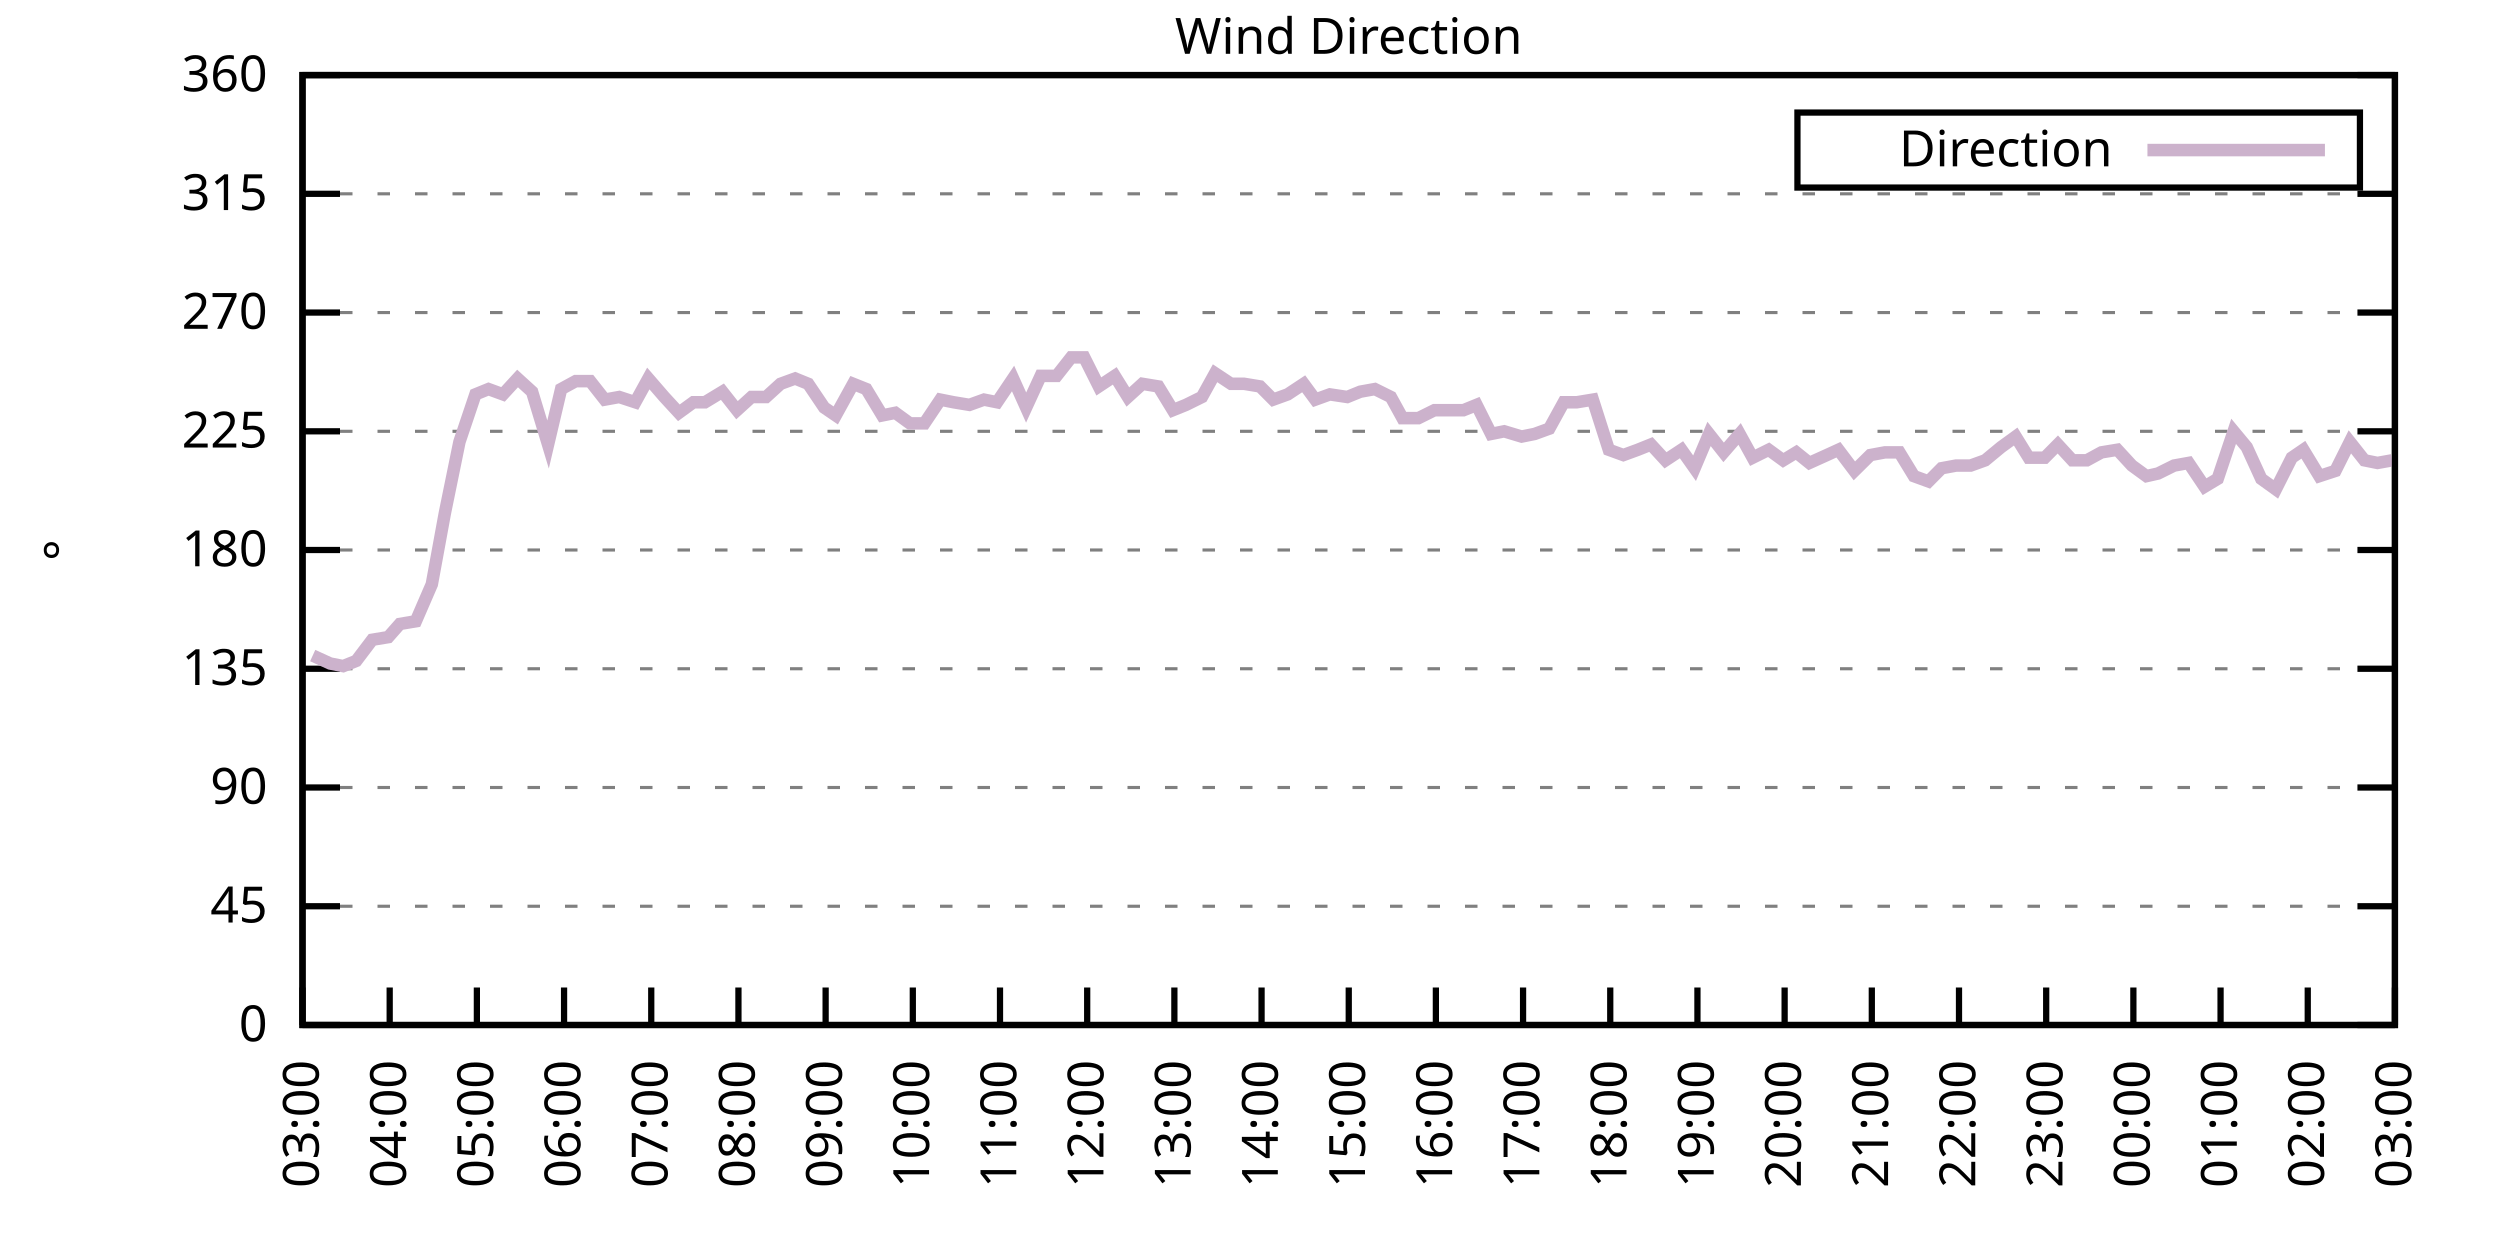
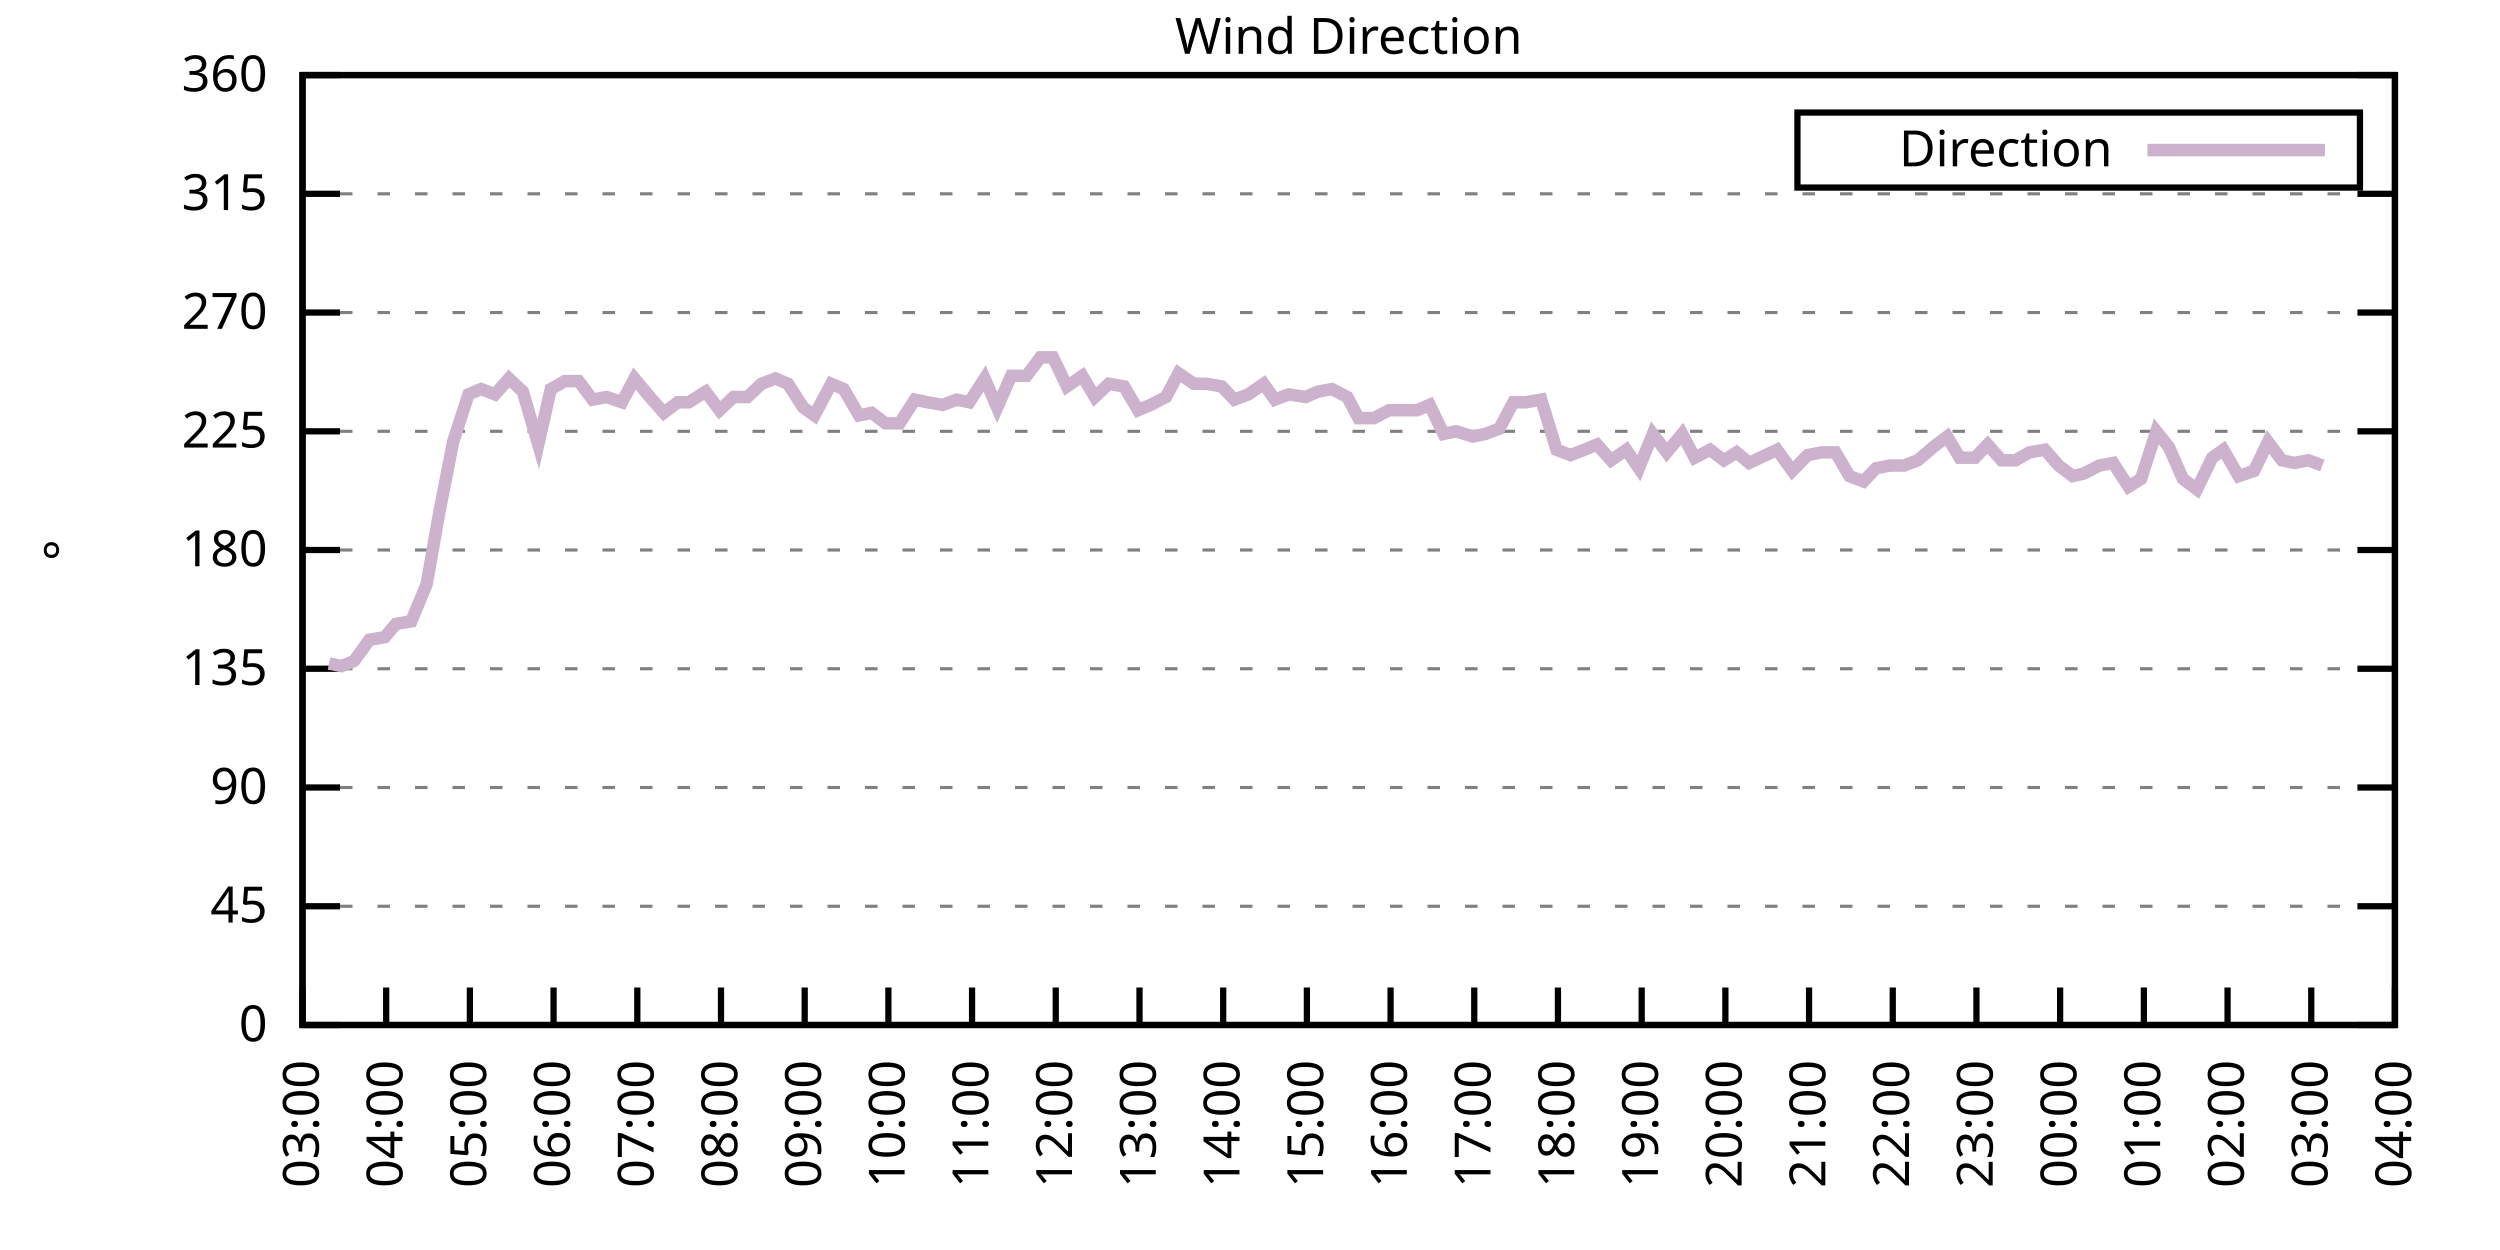
<svg xmlns="http://www.w3.org/2000/svg" xmlns:xlink="http://www.w3.org/1999/xlink" width="400" height="200" viewBox="0 0 400 200">
  <g id="gnuplot_canvas">
    <rect x="0" y="0" width="400" height="200" fill="none" />
    <defs>
      <circle id="gpDot" r="0.5" stroke-width="0.5" stroke="currentColor" />
      <path id="gpPt0" stroke-width="0.333" stroke="currentColor" d="M-1,0 h2 M0,-1 v2" />
      <path id="gpPt1" stroke-width="0.333" stroke="currentColor" d="M-1,-1 L1,1 M1,-1 L-1,1" />
      <path id="gpPt2" stroke-width="0.333" stroke="currentColor" d="M-1,0 L1,0 M0,-1 L0,1 M-1,-1 L1,1 M-1,1 L1,-1" />
      <rect id="gpPt3" stroke-width="0.333" stroke="currentColor" x="-1" y="-1" width="2" height="2" />
      <rect id="gpPt4" stroke-width="0.333" stroke="currentColor" fill="currentColor" x="-1" y="-1" width="2" height="2" />
      <circle id="gpPt5" stroke-width="0.333" stroke="currentColor" cx="0" cy="0" r="1" />
      <use xlink:href="#gpPt5" id="gpPt6" fill="currentColor" stroke="none" />
      <path id="gpPt7" stroke-width="0.333" stroke="currentColor" d="M0,-1.33 L-1.33,0.67 L1.33,0.67 z" />
      <use xlink:href="#gpPt7" id="gpPt8" fill="currentColor" stroke="none" />
      <use xlink:href="#gpPt7" id="gpPt9" stroke="currentColor" transform="rotate(180)" />
      <use xlink:href="#gpPt9" id="gpPt10" fill="currentColor" stroke="none" />
      <use xlink:href="#gpPt3" id="gpPt11" stroke="currentColor" transform="rotate(45)" />
      <use xlink:href="#gpPt11" id="gpPt12" fill="currentColor" stroke="none" />
      <path id="gpPt13" stroke-width="0.333" stroke="currentColor" d="M0,1.330 L1.265,0.411 L0.782,-1.067 L-0.782,-1.076 L-1.265,0.411 z" />
      <use xlink:href="#gpPt13" id="gpPt14" fill="currentColor" stroke="none" />
      <filter id="textbox" filterUnits="objectBoundingBox" x="0" y="0" height="1" width="1">
        <feFlood flood-color="white" flood-opacity="1" result="bgnd" />
        <feComposite in="SourceGraphic" in2="bgnd" operator="atop" />
      </filter>
      <filter id="greybox" filterUnits="objectBoundingBox" x="0" y="0" height="1" width="1">
        <feFlood flood-color="lightgrey" flood-opacity="1" result="grey" />
        <feComposite in="SourceGraphic" in2="grey" operator="atop" />
      </filter>
    </defs>
    <g fill="none" color="white" stroke="currentColor" stroke-width="1.00" stroke-linecap="butt" stroke-linejoin="miter">
</g>
    <g fill="none" color="black" stroke="currentColor" stroke-width="1.00" stroke-linecap="butt" stroke-linejoin="miter">
      <g stroke="none" shape-rendering="crispEdges">
        <polygon fill="rgb(255, 255, 255)" points="48.40,164.00 383.18,164.00 383.18,12.02 48.40,12.02 " />
      </g>
    </g>
    <g fill="none" color="black" stroke="currentColor" stroke-width="1.00" stroke-linecap="butt" stroke-linejoin="miter">
</g>
    <g fill="none" color="black" stroke="black" stroke-width="0.50" stroke-linecap="butt" stroke-linejoin="miter">
</g>
    <g fill="none" color="gray" stroke="currentColor" stroke-width="0.50" stroke-linecap="butt" stroke-linejoin="miter">
      <path stroke="gray" stroke-dasharray="2,4" class="gridline" d="M48.40,164.00 L383.19,164.00  " />
    </g>
    <g fill="none" color="gray" stroke="gray" stroke-width="1.00" stroke-linecap="butt" stroke-linejoin="miter">
</g>
    <g fill="none" color="black" stroke="currentColor" stroke-width="1.00" stroke-linecap="butt" stroke-linejoin="miter">
      <path stroke="black" d="M48.40,164.00 L54.40,164.00 M383.19,164.00 L377.19,164.00  " />
      <g transform="translate(42.80,166.60)" stroke="none" fill="black" font-family="Sans" font-size="8.00" text-anchor="end">
        <text>
          <tspan font-family="Sans"> 0</tspan>
        </text>
      </g>
    </g>
    <g fill="none" color="black" stroke="currentColor" stroke-width="1.00" stroke-linecap="butt" stroke-linejoin="miter">
</g>
    <g fill="none" color="black" stroke="black" stroke-width="0.50" stroke-linecap="butt" stroke-linejoin="miter">
</g>
    <g fill="none" color="gray" stroke="currentColor" stroke-width="0.50" stroke-linecap="butt" stroke-linejoin="miter">
      <path stroke="gray" stroke-dasharray="2,4" class="gridline" d="M48.40,145.00 L383.19,145.00  " />
    </g>
    <g fill="none" color="gray" stroke="gray" stroke-width="1.00" stroke-linecap="butt" stroke-linejoin="miter">
</g>
    <g fill="none" color="black" stroke="currentColor" stroke-width="1.00" stroke-linecap="butt" stroke-linejoin="miter">
      <path stroke="black" d="M48.40,145.00 L54.40,145.00 M383.19,145.00 L377.19,145.00  " />
      <g transform="translate(42.80,147.60)" stroke="none" fill="black" font-family="Sans" font-size="8.00" text-anchor="end">
        <text>
          <tspan font-family="Sans"> 45</tspan>
        </text>
      </g>
    </g>
    <g fill="none" color="black" stroke="currentColor" stroke-width="1.00" stroke-linecap="butt" stroke-linejoin="miter">
</g>
    <g fill="none" color="black" stroke="black" stroke-width="0.50" stroke-linecap="butt" stroke-linejoin="miter">
</g>
    <g fill="none" color="gray" stroke="currentColor" stroke-width="0.50" stroke-linecap="butt" stroke-linejoin="miter">
      <path stroke="gray" stroke-dasharray="2,4" class="gridline" d="M48.40,126.00 L383.19,126.00  " />
    </g>
    <g fill="none" color="gray" stroke="gray" stroke-width="1.00" stroke-linecap="butt" stroke-linejoin="miter">
</g>
    <g fill="none" color="black" stroke="currentColor" stroke-width="1.00" stroke-linecap="butt" stroke-linejoin="miter">
      <path stroke="black" d="M48.40,126.00 L54.40,126.00 M383.19,126.00 L377.19,126.00  " />
      <g transform="translate(42.80,128.60)" stroke="none" fill="black" font-family="Sans" font-size="8.00" text-anchor="end">
        <text>
          <tspan font-family="Sans"> 90</tspan>
        </text>
      </g>
    </g>
    <g fill="none" color="black" stroke="currentColor" stroke-width="1.00" stroke-linecap="butt" stroke-linejoin="miter">
</g>
    <g fill="none" color="black" stroke="black" stroke-width="0.50" stroke-linecap="butt" stroke-linejoin="miter">
</g>
    <g fill="none" color="gray" stroke="currentColor" stroke-width="0.50" stroke-linecap="butt" stroke-linejoin="miter">
      <path stroke="gray" stroke-dasharray="2,4" class="gridline" d="M48.40,107.00 L383.19,107.00  " />
    </g>
    <g fill="none" color="gray" stroke="gray" stroke-width="1.00" stroke-linecap="butt" stroke-linejoin="miter">
</g>
    <g fill="none" color="black" stroke="currentColor" stroke-width="1.00" stroke-linecap="butt" stroke-linejoin="miter">
      <path stroke="black" d="M48.40,107.00 L54.40,107.00 M383.19,107.00 L377.19,107.00  " />
      <g transform="translate(42.80,109.60)" stroke="none" fill="black" font-family="Sans" font-size="8.00" text-anchor="end">
        <text>
          <tspan font-family="Sans"> 135</tspan>
        </text>
      </g>
    </g>
    <g fill="none" color="black" stroke="currentColor" stroke-width="1.00" stroke-linecap="butt" stroke-linejoin="miter">
</g>
    <g fill="none" color="black" stroke="black" stroke-width="0.50" stroke-linecap="butt" stroke-linejoin="miter">
</g>
    <g fill="none" color="gray" stroke="currentColor" stroke-width="0.50" stroke-linecap="butt" stroke-linejoin="miter">
      <path stroke="gray" stroke-dasharray="2,4" class="gridline" d="M48.40,88.00 L383.19,88.00  " />
    </g>
    <g fill="none" color="gray" stroke="gray" stroke-width="1.00" stroke-linecap="butt" stroke-linejoin="miter">
</g>
    <g fill="none" color="black" stroke="currentColor" stroke-width="1.00" stroke-linecap="butt" stroke-linejoin="miter">
      <path stroke="black" d="M48.40,88.00 L54.40,88.00 M383.19,88.00 L377.19,88.00  " />
      <g transform="translate(42.80,90.60)" stroke="none" fill="black" font-family="Sans" font-size="8.00" text-anchor="end">
        <text>
          <tspan font-family="Sans"> 180</tspan>
        </text>
      </g>
    </g>
    <g fill="none" color="black" stroke="currentColor" stroke-width="1.00" stroke-linecap="butt" stroke-linejoin="miter">
</g>
    <g fill="none" color="black" stroke="black" stroke-width="0.50" stroke-linecap="butt" stroke-linejoin="miter">
</g>
    <g fill="none" color="gray" stroke="currentColor" stroke-width="0.50" stroke-linecap="butt" stroke-linejoin="miter">
      <path stroke="gray" stroke-dasharray="2,4" class="gridline" d="M48.40,69.01 L383.19,69.01  " />
    </g>
    <g fill="none" color="gray" stroke="gray" stroke-width="1.00" stroke-linecap="butt" stroke-linejoin="miter">
</g>
    <g fill="none" color="black" stroke="currentColor" stroke-width="1.00" stroke-linecap="butt" stroke-linejoin="miter">
      <path stroke="black" d="M48.40,69.01 L54.40,69.01 M383.19,69.01 L377.19,69.01  " />
      <g transform="translate(42.80,71.61)" stroke="none" fill="black" font-family="Sans" font-size="8.00" text-anchor="end">
        <text>
          <tspan font-family="Sans"> 225</tspan>
        </text>
      </g>
    </g>
    <g fill="none" color="black" stroke="currentColor" stroke-width="1.00" stroke-linecap="butt" stroke-linejoin="miter">
</g>
    <g fill="none" color="black" stroke="black" stroke-width="0.50" stroke-linecap="butt" stroke-linejoin="miter">
</g>
    <g fill="none" color="gray" stroke="currentColor" stroke-width="0.50" stroke-linecap="butt" stroke-linejoin="miter">
      <path stroke="gray" stroke-dasharray="2,4" class="gridline" d="M48.40,50.01 L383.19,50.01  " />
    </g>
    <g fill="none" color="gray" stroke="gray" stroke-width="1.00" stroke-linecap="butt" stroke-linejoin="miter">
</g>
    <g fill="none" color="black" stroke="currentColor" stroke-width="1.00" stroke-linecap="butt" stroke-linejoin="miter">
      <path stroke="black" d="M48.40,50.01 L54.40,50.01 M383.19,50.01 L377.19,50.01  " />
      <g transform="translate(42.80,52.61)" stroke="none" fill="black" font-family="Sans" font-size="8.00" text-anchor="end">
        <text>
          <tspan font-family="Sans"> 270</tspan>
        </text>
      </g>
    </g>
    <g fill="none" color="black" stroke="currentColor" stroke-width="1.00" stroke-linecap="butt" stroke-linejoin="miter">
</g>
    <g fill="none" color="black" stroke="black" stroke-width="0.50" stroke-linecap="butt" stroke-linejoin="miter">
</g>
    <g fill="none" color="gray" stroke="currentColor" stroke-width="0.50" stroke-linecap="butt" stroke-linejoin="miter">
      <path stroke="gray" stroke-dasharray="2,4" class="gridline" d="M48.40,31.01 L383.19,31.01  " />
    </g>
    <g fill="none" color="gray" stroke="gray" stroke-width="1.00" stroke-linecap="butt" stroke-linejoin="miter">
</g>
    <g fill="none" color="black" stroke="currentColor" stroke-width="1.00" stroke-linecap="butt" stroke-linejoin="miter">
      <path stroke="black" d="M48.40,31.01 L54.40,31.01 M383.19,31.01 L377.19,31.01  " />
      <g transform="translate(42.80,33.61)" stroke="none" fill="black" font-family="Sans" font-size="8.00" text-anchor="end">
        <text>
          <tspan font-family="Sans"> 315</tspan>
        </text>
      </g>
    </g>
    <g fill="none" color="black" stroke="currentColor" stroke-width="1.00" stroke-linecap="butt" stroke-linejoin="miter">
</g>
    <g fill="none" color="black" stroke="black" stroke-width="0.50" stroke-linecap="butt" stroke-linejoin="miter">
</g>
    <g fill="none" color="gray" stroke="currentColor" stroke-width="0.50" stroke-linecap="butt" stroke-linejoin="miter">
      <path stroke="gray" stroke-dasharray="2,4" class="gridline" d="M48.40,12.01 L383.19,12.01  " />
    </g>
    <g fill="none" color="gray" stroke="gray" stroke-width="1.00" stroke-linecap="butt" stroke-linejoin="miter">
</g>
    <g fill="none" color="black" stroke="currentColor" stroke-width="1.00" stroke-linecap="butt" stroke-linejoin="miter">
      <path stroke="black" d="M48.40,12.01 L54.40,12.01 M383.19,12.01 L377.19,12.01  " />
      <g transform="translate(42.80,14.61)" stroke="none" fill="black" font-family="Sans" font-size="8.00" text-anchor="end">
        <text>
          <tspan font-family="Sans"> 360</tspan>
        </text>
      </g>
    </g>
    <g fill="none" color="black" stroke="currentColor" stroke-width="1.00" stroke-linecap="butt" stroke-linejoin="miter">
      <path stroke="black" d="M48.40,164.00 L48.40,158.00  " />
      <g transform="translate(51.00,169.60) rotate(270.00)" stroke="none" fill="black" font-family="Sans" font-size="8.00" text-anchor="end">
        <text>
          <tspan font-family="Sans">03:00</tspan>
        </text>
      </g>
    </g>
    <g fill="none" color="black" stroke="currentColor" stroke-width="1.00" stroke-linecap="butt" stroke-linejoin="miter">
-       <path stroke="black" d="M62.35,164.00 L62.35,158.00  " />
-       <g transform="translate(64.95,169.60) rotate(270.00)" stroke="none" fill="black" font-family="Sans" font-size="8.00" text-anchor="end">
+       <path stroke="black" d="M61.79,164.00 L61.79,158.00  " />
+       <g transform="translate(64.39,169.60) rotate(270.00)" stroke="none" fill="black" font-family="Sans" font-size="8.00" text-anchor="end">
        <text>
          <tspan font-family="Sans">04:00</tspan>
        </text>
      </g>
    </g>
    <g fill="none" color="black" stroke="currentColor" stroke-width="1.00" stroke-linecap="butt" stroke-linejoin="miter">
-       <path stroke="black" d="M76.30,164.00 L76.30,158.00  " />
-       <g transform="translate(78.90,169.60) rotate(270.00)" stroke="none" fill="black" font-family="Sans" font-size="8.00" text-anchor="end">
+       <path stroke="black" d="M75.18,164.00 L75.18,158.00  " />
+       <g transform="translate(77.78,169.60) rotate(270.00)" stroke="none" fill="black" font-family="Sans" font-size="8.00" text-anchor="end">
        <text>
          <tspan font-family="Sans">05:00</tspan>
        </text>
      </g>
    </g>
    <g fill="none" color="black" stroke="currentColor" stroke-width="1.00" stroke-linecap="butt" stroke-linejoin="miter">
-       <path stroke="black" d="M90.25,164.00 L90.25,158.00  " />
-       <g transform="translate(92.85,169.60) rotate(270.00)" stroke="none" fill="black" font-family="Sans" font-size="8.00" text-anchor="end">
+       <path stroke="black" d="M88.57,164.00 L88.57,158.00  " />
+       <g transform="translate(91.17,169.60) rotate(270.00)" stroke="none" fill="black" font-family="Sans" font-size="8.00" text-anchor="end">
        <text>
          <tspan font-family="Sans">06:00</tspan>
        </text>
      </g>
    </g>
    <g fill="none" color="black" stroke="currentColor" stroke-width="1.00" stroke-linecap="butt" stroke-linejoin="miter">
-       <path stroke="black" d="M104.20,164.00 L104.20,158.00  " />
-       <g transform="translate(106.80,169.60) rotate(270.00)" stroke="none" fill="black" font-family="Sans" font-size="8.00" text-anchor="end">
+       <path stroke="black" d="M101.97,164.00 L101.97,158.00  " />
+       <g transform="translate(104.57,169.60) rotate(270.00)" stroke="none" fill="black" font-family="Sans" font-size="8.00" text-anchor="end">
        <text>
          <tspan font-family="Sans">07:00</tspan>
        </text>
      </g>
    </g>
    <g fill="none" color="black" stroke="currentColor" stroke-width="1.00" stroke-linecap="butt" stroke-linejoin="miter">
-       <path stroke="black" d="M118.15,164.00 L118.15,158.00  " />
-       <g transform="translate(120.75,169.60) rotate(270.00)" stroke="none" fill="black" font-family="Sans" font-size="8.00" text-anchor="end">
+       <path stroke="black" d="M115.36,164.00 L115.36,158.00  " />
+       <g transform="translate(117.96,169.60) rotate(270.00)" stroke="none" fill="black" font-family="Sans" font-size="8.00" text-anchor="end">
        <text>
          <tspan font-family="Sans">08:00</tspan>
        </text>
      </g>
    </g>
    <g fill="none" color="black" stroke="currentColor" stroke-width="1.00" stroke-linecap="butt" stroke-linejoin="miter">
-       <path stroke="black" d="M132.10,164.00 L132.10,158.00  " />
-       <g transform="translate(134.70,169.60) rotate(270.00)" stroke="none" fill="black" font-family="Sans" font-size="8.00" text-anchor="end">
+       <path stroke="black" d="M128.75,164.00 L128.75,158.00  " />
+       <g transform="translate(131.35,169.60) rotate(270.00)" stroke="none" fill="black" font-family="Sans" font-size="8.00" text-anchor="end">
        <text>
          <tspan font-family="Sans">09:00</tspan>
        </text>
      </g>
    </g>
    <g fill="none" color="black" stroke="currentColor" stroke-width="1.00" stroke-linecap="butt" stroke-linejoin="miter">
-       <path stroke="black" d="M146.05,164.00 L146.05,158.00  " />
-       <g transform="translate(148.65,169.60) rotate(270.00)" stroke="none" fill="black" font-family="Sans" font-size="8.00" text-anchor="end">
+       <path stroke="black" d="M142.14,164.00 L142.14,158.00  " />
+       <g transform="translate(144.74,169.60) rotate(270.00)" stroke="none" fill="black" font-family="Sans" font-size="8.00" text-anchor="end">
        <text>
          <tspan font-family="Sans">10:00</tspan>
        </text>
      </g>
    </g>
    <g fill="none" color="black" stroke="currentColor" stroke-width="1.00" stroke-linecap="butt" stroke-linejoin="miter">
-       <path stroke="black" d="M160.00,164.00 L160.00,158.00  " />
-       <g transform="translate(162.60,169.60) rotate(270.00)" stroke="none" fill="black" font-family="Sans" font-size="8.00" text-anchor="end">
+       <path stroke="black" d="M155.53,164.00 L155.53,158.00  " />
+       <g transform="translate(158.13,169.60) rotate(270.00)" stroke="none" fill="black" font-family="Sans" font-size="8.00" text-anchor="end">
        <text>
          <tspan font-family="Sans">11:00</tspan>
        </text>
      </g>
    </g>
    <g fill="none" color="black" stroke="currentColor" stroke-width="1.00" stroke-linecap="butt" stroke-linejoin="miter">
-       <path stroke="black" d="M173.95,164.00 L173.95,158.00  " />
-       <g transform="translate(176.55,169.60) rotate(270.00)" stroke="none" fill="black" font-family="Sans" font-size="8.00" text-anchor="end">
+       <path stroke="black" d="M168.92,164.00 L168.92,158.00  " />
+       <g transform="translate(171.52,169.60) rotate(270.00)" stroke="none" fill="black" font-family="Sans" font-size="8.00" text-anchor="end">
        <text>
          <tspan font-family="Sans">12:00</tspan>
        </text>
      </g>
    </g>
    <g fill="none" color="black" stroke="currentColor" stroke-width="1.00" stroke-linecap="butt" stroke-linejoin="miter">
-       <path stroke="black" d="M187.90,164.00 L187.90,158.00  " />
-       <g transform="translate(190.50,169.60) rotate(270.00)" stroke="none" fill="black" font-family="Sans" font-size="8.00" text-anchor="end">
+       <path stroke="black" d="M182.32,164.00 L182.32,158.00  " />
+       <g transform="translate(184.92,169.60) rotate(270.00)" stroke="none" fill="black" font-family="Sans" font-size="8.00" text-anchor="end">
        <text>
          <tspan font-family="Sans">13:00</tspan>
        </text>
      </g>
    </g>
    <g fill="none" color="black" stroke="currentColor" stroke-width="1.00" stroke-linecap="butt" stroke-linejoin="miter">
-       <path stroke="black" d="M201.85,164.00 L201.85,158.00  " />
-       <g transform="translate(204.45,169.60) rotate(270.00)" stroke="none" fill="black" font-family="Sans" font-size="8.00" text-anchor="end">
+       <path stroke="black" d="M195.71,164.00 L195.71,158.00  " />
+       <g transform="translate(198.31,169.60) rotate(270.00)" stroke="none" fill="black" font-family="Sans" font-size="8.00" text-anchor="end">
        <text>
          <tspan font-family="Sans">14:00</tspan>
        </text>
      </g>
    </g>
    <g fill="none" color="black" stroke="currentColor" stroke-width="1.00" stroke-linecap="butt" stroke-linejoin="miter">
-       <path stroke="black" d="M215.80,164.00 L215.80,158.00  " />
-       <g transform="translate(218.40,169.60) rotate(270.00)" stroke="none" fill="black" font-family="Sans" font-size="8.00" text-anchor="end">
+       <path stroke="black" d="M209.10,164.00 L209.10,158.00  " />
+       <g transform="translate(211.70,169.60) rotate(270.00)" stroke="none" fill="black" font-family="Sans" font-size="8.00" text-anchor="end">
        <text>
          <tspan font-family="Sans">15:00</tspan>
        </text>
      </g>
    </g>
    <g fill="none" color="black" stroke="currentColor" stroke-width="1.00" stroke-linecap="butt" stroke-linejoin="miter">
-       <path stroke="black" d="M229.74,164.00 L229.74,158.00  " />
-       <g transform="translate(232.34,169.60) rotate(270.00)" stroke="none" fill="black" font-family="Sans" font-size="8.00" text-anchor="end">
+       <path stroke="black" d="M222.49,164.00 L222.49,158.00  " />
+       <g transform="translate(225.09,169.60) rotate(270.00)" stroke="none" fill="black" font-family="Sans" font-size="8.00" text-anchor="end">
        <text>
          <tspan font-family="Sans">16:00</tspan>
        </text>
      </g>
    </g>
    <g fill="none" color="black" stroke="currentColor" stroke-width="1.00" stroke-linecap="butt" stroke-linejoin="miter">
-       <path stroke="black" d="M243.69,164.00 L243.69,158.00  " />
-       <g transform="translate(246.29,169.60) rotate(270.00)" stroke="none" fill="black" font-family="Sans" font-size="8.00" text-anchor="end">
+       <path stroke="black" d="M235.88,164.00 L235.88,158.00  " />
+       <g transform="translate(238.48,169.60) rotate(270.00)" stroke="none" fill="black" font-family="Sans" font-size="8.00" text-anchor="end">
        <text>
          <tspan font-family="Sans">17:00</tspan>
        </text>
      </g>
    </g>
    <g fill="none" color="black" stroke="currentColor" stroke-width="1.00" stroke-linecap="butt" stroke-linejoin="miter">
-       <path stroke="black" d="M257.64,164.00 L257.64,158.00  " />
-       <g transform="translate(260.24,169.60) rotate(270.00)" stroke="none" fill="black" font-family="Sans" font-size="8.00" text-anchor="end">
+       <path stroke="black" d="M249.27,164.00 L249.27,158.00  " />
+       <g transform="translate(251.87,169.60) rotate(270.00)" stroke="none" fill="black" font-family="Sans" font-size="8.00" text-anchor="end">
        <text>
          <tspan font-family="Sans">18:00</tspan>
        </text>
      </g>
    </g>
    <g fill="none" color="black" stroke="currentColor" stroke-width="1.00" stroke-linecap="butt" stroke-linejoin="miter">
-       <path stroke="black" d="M271.59,164.00 L271.59,158.00  " />
-       <g transform="translate(274.19,169.60) rotate(270.00)" stroke="none" fill="black" font-family="Sans" font-size="8.00" text-anchor="end">
+       <path stroke="black" d="M262.67,164.00 L262.67,158.00  " />
+       <g transform="translate(265.27,169.60) rotate(270.00)" stroke="none" fill="black" font-family="Sans" font-size="8.00" text-anchor="end">
        <text>
          <tspan font-family="Sans">19:00</tspan>
        </text>
      </g>
    </g>
    <g fill="none" color="black" stroke="currentColor" stroke-width="1.00" stroke-linecap="butt" stroke-linejoin="miter">
-       <path stroke="black" d="M285.54,164.00 L285.54,158.00  " />
-       <g transform="translate(288.14,169.60) rotate(270.00)" stroke="none" fill="black" font-family="Sans" font-size="8.00" text-anchor="end">
+       <path stroke="black" d="M276.06,164.00 L276.06,158.00  " />
+       <g transform="translate(278.66,169.60) rotate(270.00)" stroke="none" fill="black" font-family="Sans" font-size="8.00" text-anchor="end">
        <text>
          <tspan font-family="Sans">20:00</tspan>
        </text>
      </g>
    </g>
    <g fill="none" color="black" stroke="currentColor" stroke-width="1.00" stroke-linecap="butt" stroke-linejoin="miter">
-       <path stroke="black" d="M299.49,164.00 L299.49,158.00  " />
-       <g transform="translate(302.09,169.60) rotate(270.00)" stroke="none" fill="black" font-family="Sans" font-size="8.00" text-anchor="end">
+       <path stroke="black" d="M289.45,164.00 L289.45,158.00  " />
+       <g transform="translate(292.05,169.60) rotate(270.00)" stroke="none" fill="black" font-family="Sans" font-size="8.00" text-anchor="end">
        <text>
          <tspan font-family="Sans">21:00</tspan>
        </text>
      </g>
    </g>
    <g fill="none" color="black" stroke="currentColor" stroke-width="1.00" stroke-linecap="butt" stroke-linejoin="miter">
-       <path stroke="black" d="M313.44,164.00 L313.44,158.00  " />
-       <g transform="translate(316.04,169.60) rotate(270.00)" stroke="none" fill="black" font-family="Sans" font-size="8.00" text-anchor="end">
+       <path stroke="black" d="M302.84,164.00 L302.84,158.00  " />
+       <g transform="translate(305.44,169.60) rotate(270.00)" stroke="none" fill="black" font-family="Sans" font-size="8.00" text-anchor="end">
        <text>
          <tspan font-family="Sans">22:00</tspan>
        </text>
      </g>
    </g>
    <g fill="none" color="black" stroke="currentColor" stroke-width="1.00" stroke-linecap="butt" stroke-linejoin="miter">
-       <path stroke="black" d="M327.39,164.00 L327.39,158.00  " />
-       <g transform="translate(329.99,169.60) rotate(270.00)" stroke="none" fill="black" font-family="Sans" font-size="8.00" text-anchor="end">
+       <path stroke="black" d="M316.23,164.00 L316.23,158.00  " />
+       <g transform="translate(318.83,169.60) rotate(270.00)" stroke="none" fill="black" font-family="Sans" font-size="8.00" text-anchor="end">
        <text>
          <tspan font-family="Sans">23:00</tspan>
        </text>
      </g>
    </g>
    <g fill="none" color="black" stroke="currentColor" stroke-width="1.00" stroke-linecap="butt" stroke-linejoin="miter">
-       <path stroke="black" d="M341.34,164.00 L341.34,158.00  " />
-       <g transform="translate(343.94,169.60) rotate(270.00)" stroke="none" fill="black" font-family="Sans" font-size="8.00" text-anchor="end">
+       <path stroke="black" d="M329.62,164.00 L329.62,158.00  " />
+       <g transform="translate(332.22,169.60) rotate(270.00)" stroke="none" fill="black" font-family="Sans" font-size="8.00" text-anchor="end">
        <text>
          <tspan font-family="Sans">00:00</tspan>
        </text>
      </g>
    </g>
    <g fill="none" color="black" stroke="currentColor" stroke-width="1.00" stroke-linecap="butt" stroke-linejoin="miter">
-       <path stroke="black" d="M355.29,164.00 L355.29,158.00  " />
-       <g transform="translate(357.89,169.60) rotate(270.00)" stroke="none" fill="black" font-family="Sans" font-size="8.00" text-anchor="end">
+       <path stroke="black" d="M343.02,164.00 L343.02,158.00  " />
+       <g transform="translate(345.62,169.60) rotate(270.00)" stroke="none" fill="black" font-family="Sans" font-size="8.00" text-anchor="end">
        <text>
          <tspan font-family="Sans">01:00</tspan>
        </text>
      </g>
    </g>
    <g fill="none" color="black" stroke="currentColor" stroke-width="1.00" stroke-linecap="butt" stroke-linejoin="miter">
-       <path stroke="black" d="M369.24,164.00 L369.24,158.00  " />
-       <g transform="translate(371.84,169.60) rotate(270.00)" stroke="none" fill="black" font-family="Sans" font-size="8.00" text-anchor="end">
+       <path stroke="black" d="M356.41,164.00 L356.41,158.00  " />
+       <g transform="translate(359.01,169.60) rotate(270.00)" stroke="none" fill="black" font-family="Sans" font-size="8.00" text-anchor="end">
        <text>
          <tspan font-family="Sans">02:00</tspan>
+         </text>
+       </g>
+     </g>
+     <g fill="none" color="black" stroke="currentColor" stroke-width="1.00" stroke-linecap="butt" stroke-linejoin="miter">
+       <path stroke="black" d="M369.80,164.00 L369.80,158.00  " />
+       <g transform="translate(372.40,169.60) rotate(270.00)" stroke="none" fill="black" font-family="Sans" font-size="8.00" text-anchor="end">
+         <text>
+           <tspan font-family="Sans">03:00</tspan>
        </text>
      </g>
    </g>
    <g fill="none" color="black" stroke="currentColor" stroke-width="1.00" stroke-linecap="butt" stroke-linejoin="miter">
      <path stroke="black" d="M383.19,164.00 L383.19,158.00  " />
      <g transform="translate(385.79,169.60) rotate(270.00)" stroke="none" fill="black" font-family="Sans" font-size="8.00" text-anchor="end">
        <text>
-           <tspan font-family="Sans">03:00</tspan>
+           <tspan font-family="Sans">04:00</tspan>
        </text>
      </g>
    </g>
    <g fill="none" color="black" stroke="currentColor" stroke-width="1.00" stroke-linecap="butt" stroke-linejoin="miter">
</g>
    <g fill="none" color="black" stroke="currentColor" stroke-width="1.00" stroke-linecap="butt" stroke-linejoin="miter">
      <path stroke="black" d="M48.40,12.01 L48.40,164.00 L383.19,164.00 L383.19,12.01 L48.40,12.01 Z  " />
    </g>
    <g fill="none" color="black" stroke="currentColor" stroke-width="1.00" stroke-linecap="butt" stroke-linejoin="miter">
</g>
    <g fill="none" color="black" stroke="currentColor" stroke-width="1.00" stroke-linecap="butt" stroke-linejoin="miter">
      <path stroke="black" d="M287.59,30.01 L287.59,18.01 L377.59,18.01 L377.59,30.01 L287.59,30.01 Z  " />
    </g>
    <g id="Wind_direction_plot_1">
      <g fill="none" color="white" stroke="black" stroke-width="2.00" stroke-linecap="butt" stroke-linejoin="miter">
</g>
      <g fill="none" color="black" stroke="currentColor" stroke-width="2.00" stroke-linecap="butt" stroke-linejoin="miter">
        <g transform="translate(337.99,26.61)" stroke="none" fill="black" font-family="Sans" font-size="8.00" text-anchor="end">
          <text>
            <tspan font-family="Sans">Direction</tspan>
          </text>
        </g>
      </g>
      <g fill="none" color="black" stroke="currentColor" stroke-width="2.00" stroke-linecap="butt" stroke-linejoin="miter">
-         <path stroke="rgb(204, 178, 204)" d="M343.59,24.01 L371.99,24.01 M50.03,104.89 L52.82,106.16 L54.91,106.58 L57.00,105.74 L59.56,102.36 L62.12,101.94   L63.98,99.83 L66.53,99.40 L69.09,93.49 L71.18,82.09 L73.51,70.70 L76.07,63.10 L78.16,62.25 L80.48,63.10   L82.81,60.56 L85.13,62.67 L87.69,71.12 L89.78,62.25 L92.11,60.98 L94.43,60.98 L96.76,63.94 L99.08,63.52   L101.64,64.36 L103.73,60.56 L106.29,63.52 L108.62,66.05 L110.94,64.36 L112.80,64.36 L115.59,62.67 L117.92,65.63   L120.24,63.52 L122.57,63.52 L124.89,61.41 L127.22,60.56 L129.31,61.41 L131.87,65.21 L133.72,66.47 L136.51,61.41   L138.61,62.25 L141.16,66.47 L143.26,66.05 L145.58,67.74 L147.91,67.74 L150.46,63.94 L152.56,64.36 L155.11,64.78   L157.44,63.94 L159.53,64.36 L162.09,60.56 L164.18,65.21 L166.51,60.14 L169.06,60.14 L171.39,57.18 L173.48,57.18   L175.81,61.83 L178.36,60.14 L180.46,63.52 L182.78,61.41 L185.34,61.83 L187.66,65.63 L189.76,64.78 L192.31,63.52   L194.41,59.72 L196.96,61.41 L199.06,61.41 L201.61,61.83 L203.71,63.94 L206.03,63.10 L208.59,61.41 L210.45,63.94   L212.77,63.10 L215.56,63.52 L217.65,62.67 L219.98,62.25 L222.54,63.52 L224.40,66.90 L226.95,66.90 L229.51,65.63   L231.60,65.63 L234.16,65.63 L236.25,64.78 L238.58,69.43 L240.67,69.01 L243.46,69.85 L245.55,69.43 L247.88,68.58   L250.20,64.36 L252.30,64.36 L254.85,63.94 L257.41,71.96 L259.74,72.81 L262.06,71.96 L264.15,71.12 L266.48,73.65   L269.04,71.96 L271.13,74.92 L273.45,69.43 L275.78,72.38 L278.34,69.43 L280.43,73.23 L282.99,71.96 L285.31,73.65   L287.40,72.38 L289.50,74.07 L292.29,72.81 L294.15,71.96 L296.70,75.34 L299.26,72.81 L301.58,72.38 L303.91,72.38   L306.23,76.18 L308.56,77.03 L310.65,74.92 L312.98,74.49 L315.30,74.49 L317.63,73.65 L320.18,71.54 L322.51,69.85   L324.60,73.23 L327.16,73.23 L329.25,71.12 L331.58,73.65 L333.90,73.65 L336.23,72.38 L338.78,71.96 L341.11,74.49   L343.43,76.18 L345.29,75.76 L347.85,74.49 L350.18,74.07 L352.73,77.87 L354.83,76.61 L357.38,69.01 L359.48,71.54   L361.80,76.61 L364.13,78.29 L366.68,73.23 L368.54,71.96 L371.10,76.18 L373.66,75.34 L375.98,70.70 L378.31,73.65   L380.40,74.07 L382.73,73.65  " />
+         <path stroke="rgb(204, 178, 204)" d="M343.59,24.01 L371.99,24.01 M52.64,106.16 L54.65,106.58 L56.66,105.74 L59.11,102.36 L61.57,101.94 L63.35,99.83   L65.81,99.40 L68.26,93.49 L70.27,82.09 L72.50,70.70 L74.96,63.10 L76.97,62.25 L79.20,63.10 L81.43,60.56   L83.66,62.67 L86.12,71.12 L88.13,62.25 L90.36,60.98 L92.59,60.98 L94.82,63.94 L97.06,63.52 L99.51,64.36   L101.52,60.56 L103.98,63.52 L106.21,66.05 L108.44,64.36 L110.22,64.36 L112.90,62.67 L115.13,65.63 L117.37,63.52   L119.60,63.52 L121.83,61.41 L124.06,60.56 L126.07,61.41 L128.53,65.21 L130.31,66.47 L132.99,61.41 L135.00,62.25   L137.45,66.47 L139.46,66.05 L141.69,67.74 L143.93,67.74 L146.38,63.94 L148.39,64.36 L150.85,64.78 L153.08,63.94   L155.09,64.36 L157.54,60.56 L159.55,65.21 L161.78,60.14 L164.24,60.14 L166.47,57.18 L168.48,57.18 L170.71,61.83   L173.17,60.14 L175.17,63.52 L177.41,61.41 L179.86,61.83 L182.09,65.63 L184.10,64.78 L186.56,63.52 L188.57,59.72   L191.02,61.41 L193.03,61.41 L195.48,61.83 L197.49,63.94 L199.73,63.10 L202.18,61.41 L203.97,63.94 L206.20,63.10   L208.88,63.52 L210.88,62.67 L213.12,62.25 L215.57,63.52 L217.36,66.90 L219.81,66.90 L222.27,65.63 L224.28,65.63   L226.73,65.63 L228.74,64.78 L230.97,69.43 L232.98,69.01 L235.66,69.85 L237.67,69.43 L239.90,68.58 L242.13,64.36   L244.14,64.36 L246.60,63.94 L249.05,71.96 L251.28,72.81 L253.51,71.96 L255.52,71.12 L257.76,73.65 L260.21,71.96   L262.22,74.92 L264.45,69.43 L266.68,72.38 L269.14,69.43 L271.15,73.23 L273.60,71.96 L275.83,73.65 L277.84,72.38   L279.85,74.07 L282.53,72.81 L284.32,71.96 L286.77,75.34 L289.23,72.81 L291.46,72.38 L293.69,72.38 L295.92,76.18   L298.15,77.03 L300.16,74.92 L302.39,74.49 L304.63,74.49 L306.86,73.65 L309.31,71.54 L311.54,69.85 L313.55,73.23   L316.01,73.23 L318.02,71.12 L320.25,73.65 L322.48,73.65 L324.71,72.38 L327.17,71.96 L329.40,74.49 L331.63,76.18   L333.42,75.76 L335.87,74.49 L338.10,74.07 L340.56,77.87 L342.57,76.61 L345.02,69.01 L347.03,71.54 L349.26,76.61   L351.50,78.29 L353.95,73.23 L355.74,71.96 L358.19,76.18 L360.65,75.34 L362.88,70.70 L365.11,73.65 L367.12,74.07   L369.35,73.65 L371.58,74.49  " />
      </g>
    </g>
    <g fill="none" color="black" stroke="currentColor" stroke-width="2.00" stroke-linecap="butt" stroke-linejoin="miter">
</g>
    <g fill="none" color="black" stroke="black" stroke-width="1.00" stroke-linecap="butt" stroke-linejoin="miter">
</g>
    <g fill="none" color="black" stroke="currentColor" stroke-width="1.00" stroke-linecap="butt" stroke-linejoin="miter">
      <path stroke="black" d="M48.40,12.01 L48.40,164.00 L383.19,164.00 L383.19,12.01 L48.40,12.01 Z  " />
      <g transform="translate(12.80,88.01) rotate(270.00)" stroke="none" fill="black" font-family="Sans" font-size="8.00" text-anchor="middle">
        <text>
          <tspan font-family="Sans">°</tspan>
        </text>
      </g>
    </g>
    <g fill="none" color="black" stroke="currentColor" stroke-width="1.00" stroke-linecap="butt" stroke-linejoin="miter">
</g>
    <g fill="none" color="black" stroke="currentColor" stroke-width="1.00" stroke-linecap="butt" stroke-linejoin="miter">
      <g transform="translate(215.79,8.61)" stroke="none" fill="black" font-family="Sans" font-size="8.00" text-anchor="middle">
        <text>
          <tspan font-family="Sans">Wind Direction</tspan>
        </text>
      </g>
    </g>
    <g fill="none" color="black" stroke="currentColor" stroke-width="1.00" stroke-linecap="butt" stroke-linejoin="miter">
</g>
  </g>
</svg>
